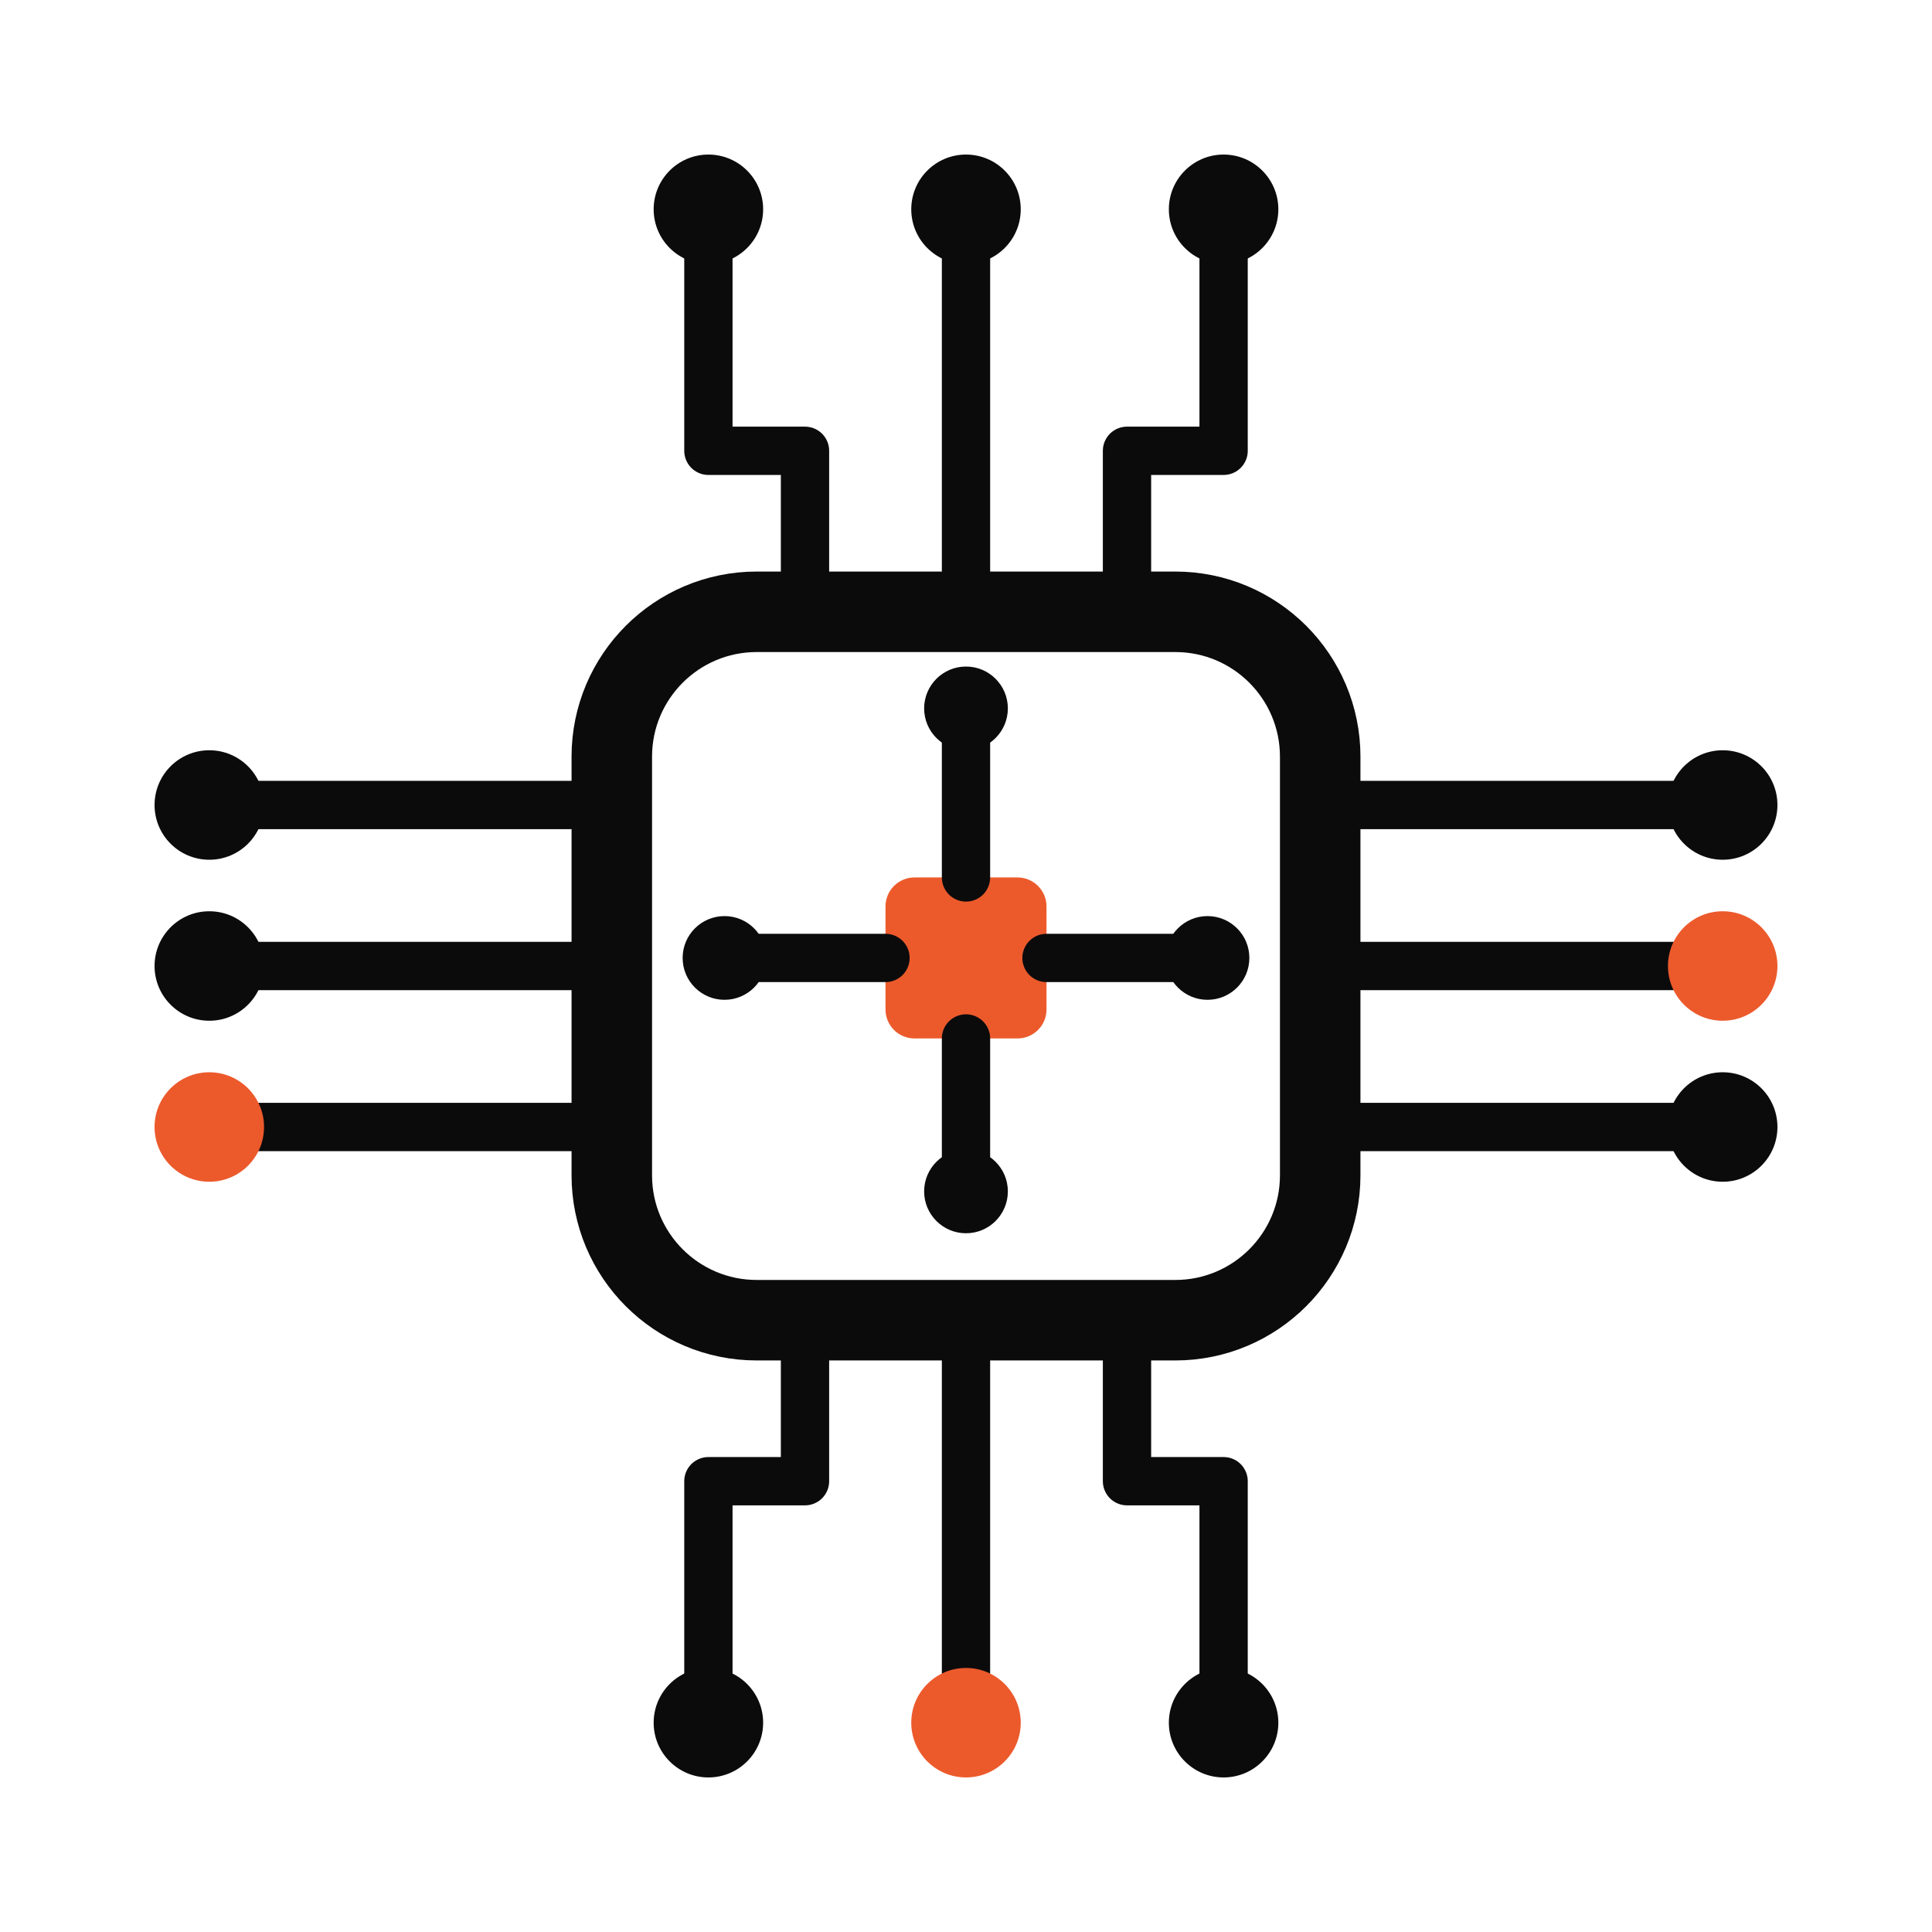
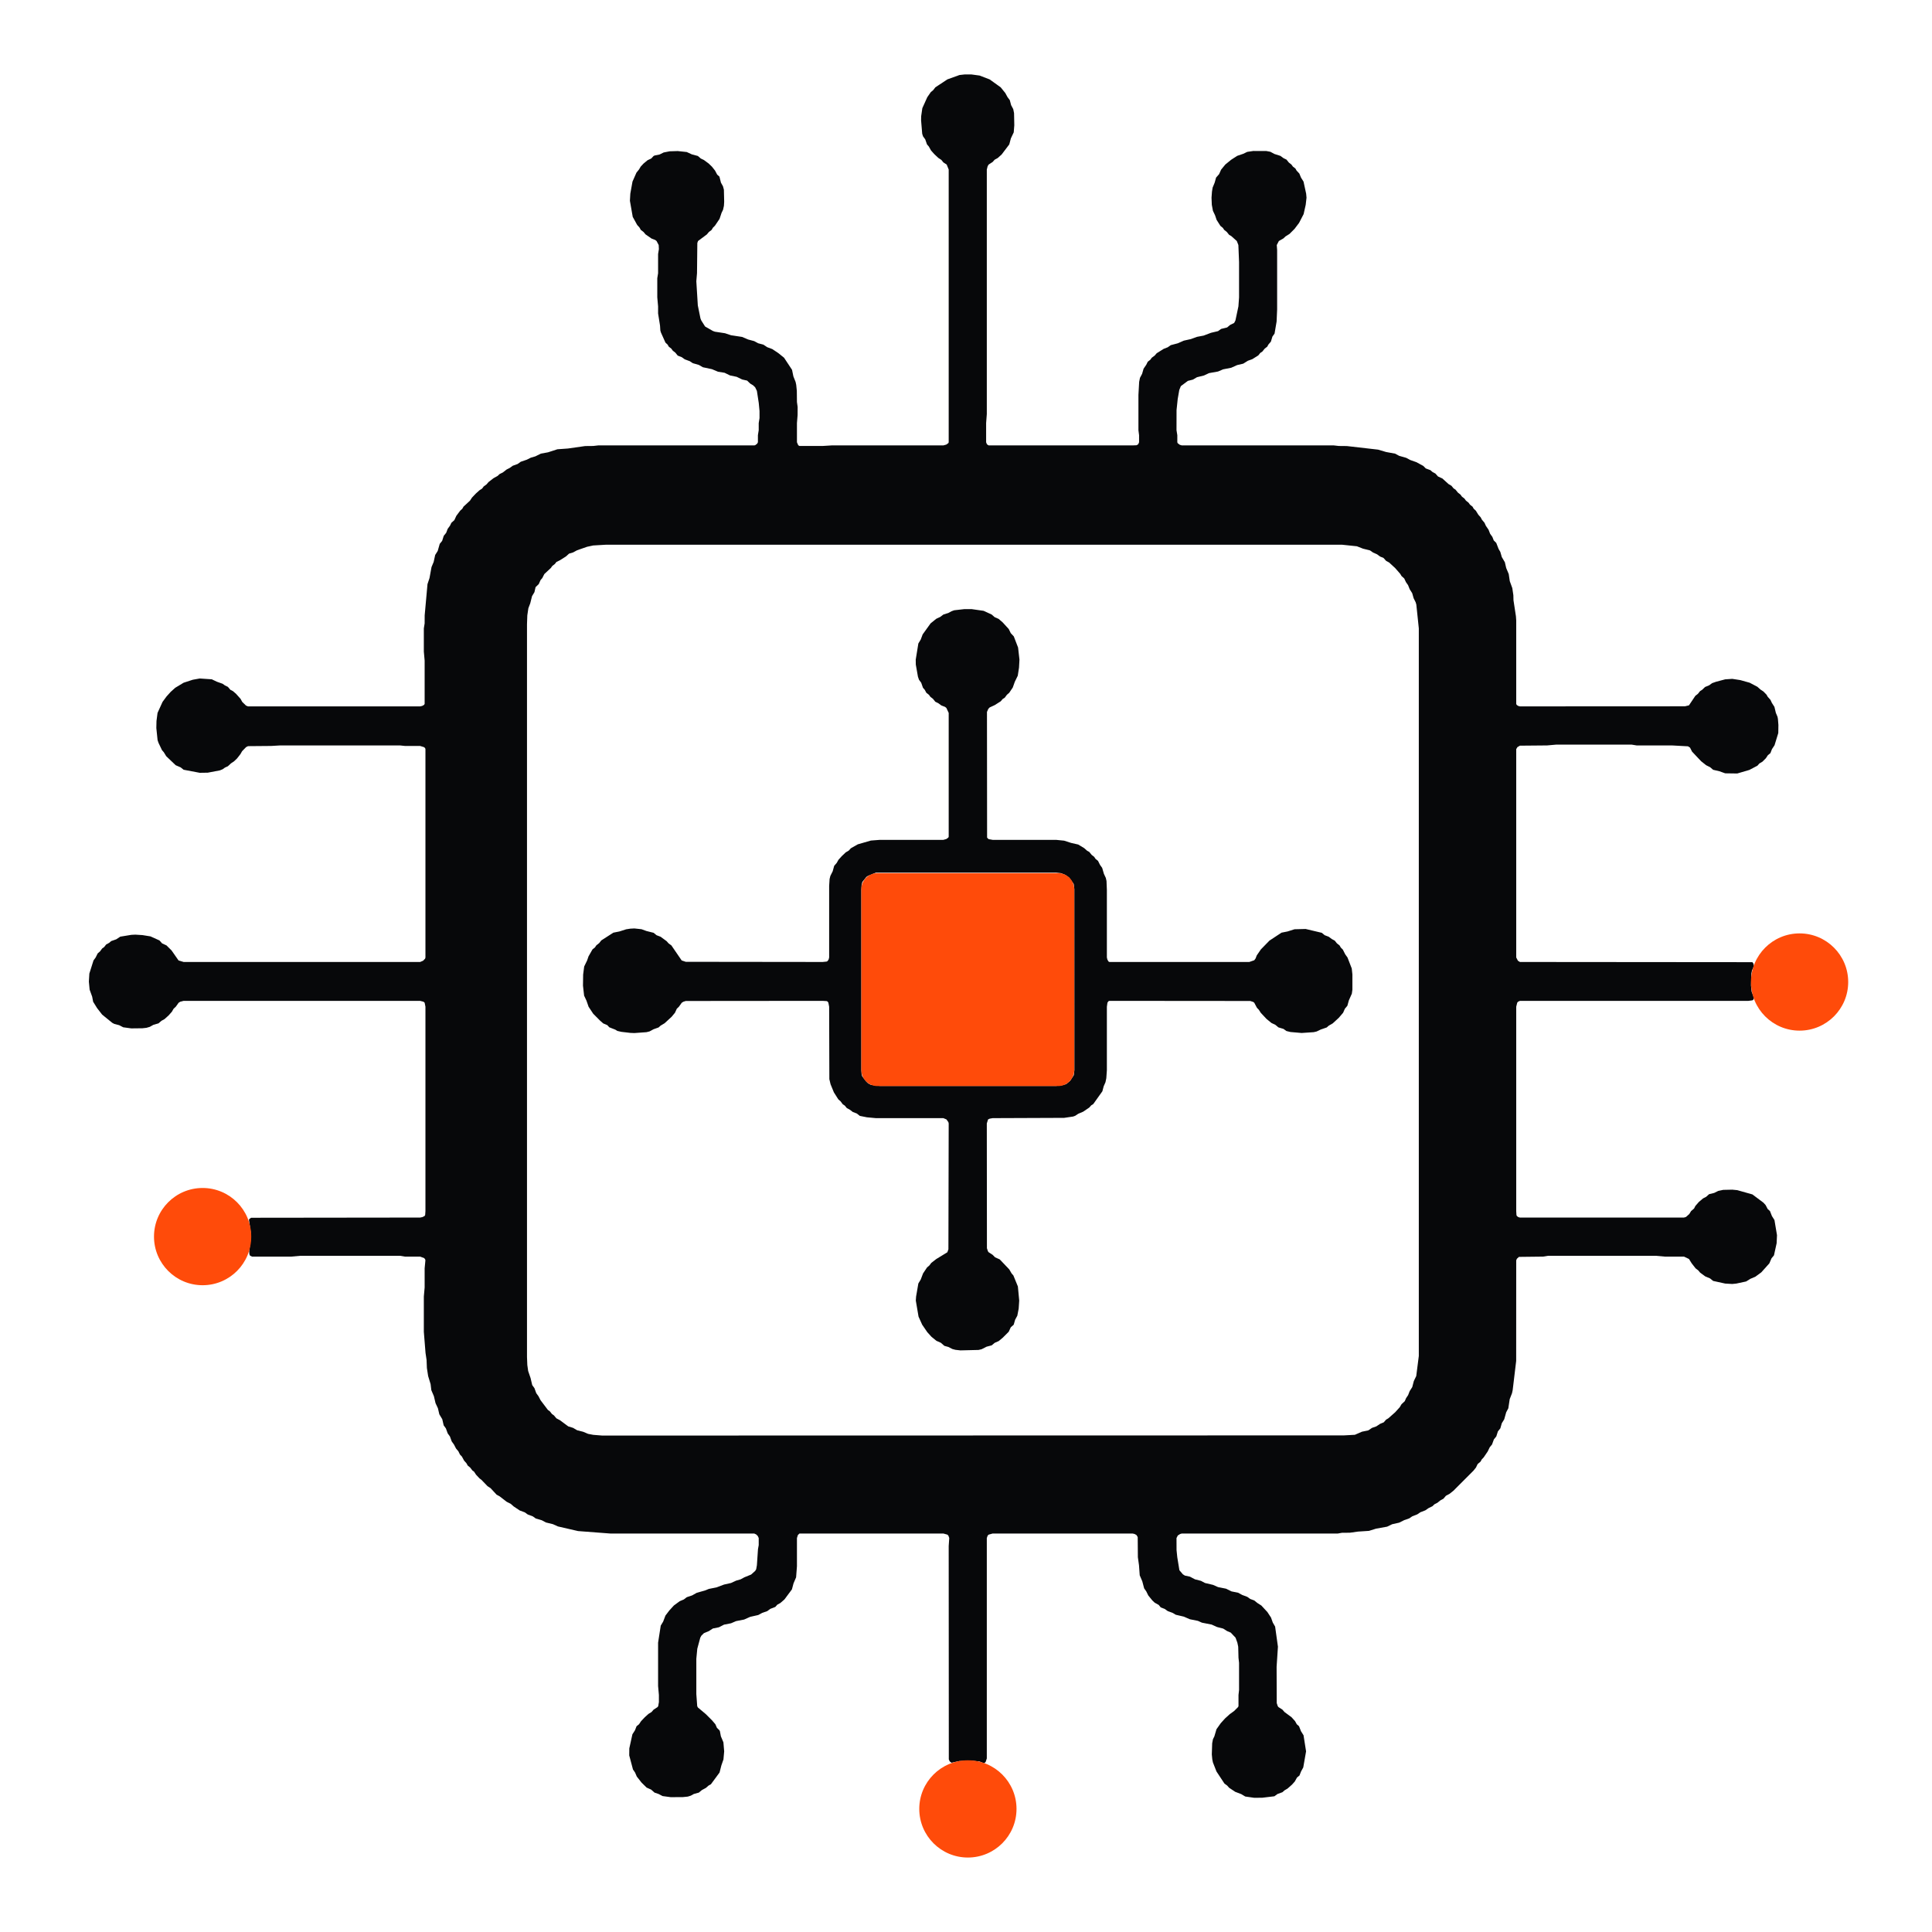
- <svg xmlns="http://www.w3.org/2000/svg" viewBox="0 0 120 120" fill="none">
-   <rect x="38" y="38" width="44" height="44" rx="9" fill="none" stroke="#0B0B0C" stroke-width="5" />
-   <rect x="55" y="54.5" width="10" height="10" rx="1.8" fill="#EC5A2C" />
-   <path d="M60,54.5 V46" fill="none" stroke="#0B0B0C" stroke-width="3" stroke-linecap="round" />
-   <circle cx="60" cy="44" r="2.6" fill="#0B0B0C" />
-   <path d="M60,64.5 V72" fill="none" stroke="#0B0B0C" stroke-width="3" stroke-linecap="round" />
-   <circle cx="60" cy="74" r="2.6" fill="#0B0B0C" />
-   <path d="M55,59.5 H47" fill="none" stroke="#0B0B0C" stroke-width="3" stroke-linecap="round" />
-   <circle cx="45" cy="59.5" r="2.6" fill="#0B0B0C" />
-   <path d="M65,59.5 H73" fill="none" stroke="#0B0B0C" stroke-width="3" stroke-linecap="round" />
-   <circle cx="75" cy="59.5" r="2.6" fill="#0B0B0C" />
-   <path d="M50,38 V28 H44 V16" fill="none" stroke="#0B0B0C" stroke-width="3" stroke-linecap="round" stroke-linejoin="round" />
-   <circle cx="44" cy="13" r="3.4" fill="#0B0B0C" />
-   <path d="M60,38 V16" fill="none" stroke="#0B0B0C" stroke-width="3" stroke-linecap="round" stroke-linejoin="round" />
-   <circle cx="60" cy="13" r="3.4" fill="#0B0B0C" />
-   <path d="M70,38 V28 H76 V16" fill="none" stroke="#0B0B0C" stroke-width="3" stroke-linecap="round" stroke-linejoin="round" />
-   <circle cx="76" cy="13" r="3.4" fill="#0B0B0C" />
-   <path d="M50,82 V92 H44 V104" fill="none" stroke="#0B0B0C" stroke-width="3" stroke-linecap="round" stroke-linejoin="round" />
-   <circle cx="44" cy="107" r="3.4" fill="#0B0B0C" />
-   <path d="M60,82 V104" fill="none" stroke="#0B0B0C" stroke-width="3" stroke-linecap="round" stroke-linejoin="round" />
-   <circle cx="60" cy="107" r="3.4" fill="#EC5A2C" />
-   <path d="M70,82 V92 H76 V104" fill="none" stroke="#0B0B0C" stroke-width="3" stroke-linecap="round" stroke-linejoin="round" />
-   <circle cx="76" cy="107" r="3.4" fill="#0B0B0C" />
-   <path d="M38,50 H16" fill="none" stroke="#0B0B0C" stroke-width="3" stroke-linecap="round" stroke-linejoin="round" />
-   <circle cx="13" cy="50" r="3.4" fill="#0B0B0C" />
-   <path d="M38,60 H16" fill="none" stroke="#0B0B0C" stroke-width="3" stroke-linecap="round" stroke-linejoin="round" />
-   <circle cx="13" cy="60" r="3.4" fill="#0B0B0C" />
-   <path d="M38,70 H16" fill="none" stroke="#0B0B0C" stroke-width="3" stroke-linecap="round" stroke-linejoin="round" />
-   <circle cx="13" cy="70" r="3.4" fill="#EC5A2C" />
-   <path d="M82,50 H104" fill="none" stroke="#0B0B0C" stroke-width="3" stroke-linecap="round" stroke-linejoin="round" />
-   <circle cx="107" cy="50" r="3.4" fill="#0B0B0C" />
-   <path d="M82,60 H104" fill="none" stroke="#0B0B0C" stroke-width="3" stroke-linecap="round" stroke-linejoin="round" />
-   <circle cx="107" cy="60" r="3.4" fill="#EC5A2C" />
-   <path d="M82,70 H104" fill="none" stroke="#0B0B0C" stroke-width="3" stroke-linecap="round" stroke-linejoin="round" />
-   <circle cx="107" cy="70" r="3.4" fill="#0B0B0C" />
+ <svg xmlns="http://www.w3.org/2000/svg" viewBox="-22 -18.5 480 480" role="img" aria-label="CircuitKIT">
+   <path fill="#07080A" fill-rule="evenodd" d="M291.62,428.14 294.62,427.78 295.38,427.22 296.62,426.77 297.12,426.32 297.88,425.87 299.00,424.88 299.68,424.12 300.24,423.12 300.85,422.62 301.24,421.62 301.79,420.62 302.49,416.62 301.86,412.62 301.23,411.62 300.74,410.38 300.18,409.88 299.76,409.12 298.88,408.14 297.12,406.84 296.62,406.26 295.63,405.62 295.45,405.38 295.20,404.62 295.17,395.62 295.50,390.62 294.80,385.62 294.22,384.62 293.78,383.38 292.88,382.01 291.37,380.38 290.38,379.75 289.62,379.13 288.62,378.76 287.88,378.23 286.62,377.76 285.62,377.21 283.97,376.88 282.62,376.21 280.62,375.81 279.38,375.26 277.38,374.79 276.38,374.26 274.89,373.88 273.62,373.21 272.38,372.95 271.88,372.63 271.02,371.62 270.49,368.38 270.31,366.62 270.30,363.62 270.62,362.99 271.20,362.62 271.62,362.50 310.38,362.50 311.38,362.32 313.38,362.30 315.38,362.02 318.12,361.84 319.88,361.29 322.62,360.80 323.88,360.19 325.62,359.80 326.88,359.17 328.12,358.74 328.88,358.22 330.12,357.74 330.88,357.22 332.12,356.74 332.88,356.21 333.88,355.72 334.38,355.24 335.12,354.86 335.88,354.25 336.62,353.85 337.24,353.12 338.12,352.65 339.09,351.88 344.08,346.88 344.69,346.12 345.12,345.24 345.85,344.62 346.12,344.11 346.62,343.58 347.62,342.11 348.12,341.07 348.69,340.38 349.15,339.12 349.75,338.38 350.15,337.12 350.75,336.38 351.12,335.10 351.72,334.12 352.21,332.38 352.74,331.38 353.08,329.12 353.66,327.62 353.82,326.88 354.69,319.62 354.70,294.62 354.88,294.22 355.38,293.77 361.38,293.70 362.62,293.50 389.38,293.50 391.62,293.70 396.38,293.70 397.62,294.29 398.30,295.38 399.27,296.62 399.92,297.12 400.38,297.67 401.67,298.62 402.86,299.12 403.62,299.74 406.62,300.40 408.38,300.50 409.38,300.40 411.81,299.88 412.88,299.22 414.12,298.69 415.58,297.62 417.59,295.38 418.12,294.14 418.74,293.38 419.40,290.38 419.49,288.38 418.86,284.62 418.23,283.62 417.74,282.38 417.18,281.88 416.65,280.88 416.12,280.30 413.38,278.25 409.62,277.19 408.38,277.07 406.12,277.12 404.89,277.38 403.88,277.88 402.62,278.19 401.88,278.85 401.12,279.24 400.08,280.12 399.21,281.12 398.88,281.76 398.15,282.38 397.70,283.12 396.88,283.85 396.38,284.00 355.62,284.00 355.21,283.88 354.87,283.62 354.76,283.38 354.70,282.38 354.70,231.62 354.95,230.62 355.14,230.38 355.62,230.16 412.38,230.16 413.38,230.03 413.62,229.86 413.80,229.38 413.19,227.88 413.03,226.38 413.13,223.38 413.27,222.62 413.73,221.62 413.75,221.38 413.62,220.89 413.38,220.55 355.62,220.50 355.12,220.19 354.70,219.38 354.70,167.62 355.00,167.12 355.62,166.76 362.38,166.70 364.62,166.50 383.38,166.50 384.62,166.70 393.38,166.70 397.38,166.92 397.88,167.24 398.38,168.23 400.63,170.62 401.89,171.62 402.89,172.12 403.62,172.75 405.19,173.12 406.62,173.63 409.62,173.67 412.62,172.79 414.62,171.74 415.12,171.18 415.88,170.73 416.73,169.88 417.23,169.12 417.85,168.62 418.24,167.62 418.88,166.65 419.81,163.62 419.84,161.62 419.72,160.12 419.62,159.59 419.21,158.62 418.85,157.12 418.21,156.12 417.87,155.38 417.19,154.62 416.88,154.08 416.12,153.30 415.38,152.81 414.62,152.13 412.70,151.12 410.38,150.47 408.38,150.16 406.62,150.28 404.38,150.87 403.38,151.22 402.62,151.77 401.62,152.18 400.89,152.88 400.38,153.20 399.84,153.88 399.20,154.38 397.62,156.74 396.62,156.98 355.62,157.00 355.18,156.88 354.81,156.62 354.70,156.38 354.70,135.62 354.63,134.62 354.02,130.62 353.99,129.38 353.73,127.62 353.10,125.88 352.84,124.12 352.21,122.62 351.88,121.19 351.12,119.90 350.75,118.62 350.32,117.88 349.74,116.38 349.12,115.77 348.77,114.88 348.22,114.12 347.83,113.12 347.15,112.12 346.82,111.38 346.18,110.62 345.88,110.04 345.29,109.38 344.67,108.38 344.13,107.88 343.85,107.38 343.21,106.88 342.85,106.38 342.21,105.88 341.85,105.38 341.21,104.88 340.85,104.38 340.21,103.88 339.62,103.15 339.12,102.82 338.62,102.20 337.88,101.76 336.36,100.38 335.27,99.88 334.62,99.15 333.88,98.75 333.38,98.31 332.23,97.88 331.62,97.26 329.88,96.32 328.38,95.79 327.38,95.25 325.62,94.75 324.62,94.21 322.38,93.80 320.38,93.21 312.62,92.32 310.62,92.30 309.38,92.16 271.62,92.16 271.12,92.01 270.60,91.62 270.50,91.38 270.50,89.62 270.30,88.38 270.31,83.38 270.60,80.62 270.99,78.38 271.38,77.43 273.12,76.13 274.38,75.81 275.38,75.22 277.12,74.79 278.38,74.20 280.62,73.80 281.88,73.26 283.88,72.87 285.38,72.20 286.88,71.85 288.05,71.12 289.12,70.74 290.62,69.80 291.12,69.18 291.62,68.85 292.21,68.12 292.85,67.62 293.12,67.11 293.75,66.38 294.13,65.12 294.66,64.38 295.17,61.38 295.30,58.38 295.30,43.62 295.21,42.38 295.73,41.38 296.88,40.72 297.38,40.24 298.37,39.62 299.62,38.37 300.75,36.88 301.88,34.70 302.40,32.38 302.60,30.62 302.51,29.62 301.86,26.62 301.23,25.62 300.82,24.62 300.13,23.88 299.85,23.38 299.21,22.88 298.85,22.38 298.21,21.88 297.62,21.15 296.88,20.79 296.12,20.23 294.62,19.75 293.62,19.21 292.62,19.02 289.38,19.01 287.88,19.23 286.88,19.71 285.38,20.22 283.88,21.19 282.42,22.38 281.38,23.65 280.88,24.77 280.13,25.62 279.78,26.88 279.27,28.12 279.11,29.12 279.00,30.62 279.07,32.38 279.35,33.88 279.88,34.99 280.26,36.12 281.21,37.62 281.82,38.12 282.15,38.62 282.79,39.12 283.38,39.85 283.88,40.13 285.28,41.38 285.67,42.38 285.84,46.62 285.84,55.38 285.68,57.62 284.94,61.12 284.62,61.74 283.62,62.23 282.88,62.85 281.38,63.22 280.62,63.77 278.88,64.18 277.03,64.88 275.38,65.19 273.88,65.74 272.12,66.13 270.62,66.79 268.88,67.25 268.12,67.78 267.12,68.17 265.38,69.26 264.88,69.84 264.15,70.38 263.79,70.88 263.15,71.38 262.79,72.12 262.12,73.10 261.75,74.38 261.22,75.38 261.02,76.38 260.84,79.62 260.84,88.38 261.00,89.62 261.00,91.38 260.78,91.88 260.38,92.12 259.38,92.16 223.62,92.16 223.20,91.88 223.00,91.38 223.00,86.62 223.17,84.38 223.17,23.62 223.38,22.79 223.63,22.38 224.62,21.74 225.12,21.18 225.88,20.76 226.86,19.88 228.75,17.38 229.15,15.88 229.86,14.38 230.00,12.62 229.94,9.62 229.74,8.62 229.21,7.62 228.88,6.38 228.31,5.62 227.77,4.62 226.62,3.20 223.88,1.23 221.38,0.27 219.38,0.00 217.62,0.00 216.38,0.14 213.38,1.22 210.38,3.20 209.86,3.88 209.26,4.38 208.38,5.65 207.15,8.38 206.86,10.38 206.84,11.38 207.12,14.74 207.33,15.38 207.87,16.12 208.31,17.38 208.75,17.88 209.31,18.88 210.12,19.79 211.12,20.73 211.88,21.23 212.38,21.85 213.20,22.38 213.70,23.62 213.70,91.38 213.62,91.58 213.12,91.95 212.38,92.16 184.62,92.16 182.38,92.30 176.62,92.30 176.32,92.12 176.00,91.38 176.00,86.62 176.16,84.62 176.17,82.62 176.00,81.38 175.97,78.62 175.82,77.12 175.66,76.38 175.12,75.03 174.78,73.38 172.80,70.38 171.38,69.23 169.88,68.23 168.62,67.76 167.65,67.12 166.38,66.79 165.38,66.25 163.88,65.85 162.38,65.21 159.62,64.79 158.12,64.29 155.62,63.91 155.12,63.73 153.18,62.62 152.23,61.12 152.03,60.62 151.37,57.38 151.00,51.38 151.17,49.38 151.25,41.88 151.42,41.38 153.62,39.74 154.12,39.14 154.80,38.62 155.12,38.08 155.62,37.58 156.77,35.88 157.27,34.38 157.64,33.62 157.86,32.62 157.92,31.62 157.85,28.62 157.62,27.78 157.12,26.88 156.74,25.38 156.18,24.88 155.65,23.88 154.88,22.91 154.06,22.12 152.88,21.25 152.11,20.88 151.38,20.25 149.88,19.85 148.62,19.27 146.38,19.03 144.38,19.09 142.89,19.38 141.88,19.88 140.62,20.14 140.38,20.26 139.80,20.88 138.88,21.31 137.88,22.14 137.19,22.88 136.75,23.62 136.13,24.38 135.14,26.62 134.60,29.62 134.50,31.38 135.20,35.38 136.30,37.38 136.88,38.03 137.21,38.62 137.88,39.13 138.38,39.73 139.88,40.77 140.79,41.12 141.12,41.38 141.65,42.38 141.70,43.38 141.50,44.62 141.50,49.38 141.30,50.62 141.30,55.38 141.50,57.62 141.50,59.38 141.98,62.38 142.06,63.62 142.21,64.12 143.33,66.62 143.87,67.12 144.15,67.62 144.79,68.12 145.15,68.62 145.79,69.12 146.38,69.85 147.38,70.24 148.12,70.77 149.38,71.24 150.12,71.73 151.62,72.16 152.62,72.74 154.88,73.22 156.38,73.85 158.03,74.12 159.38,74.78 161.03,75.12 162.38,75.78 163.62,76.06 164.38,76.79 165.12,77.24 165.62,77.73 166.05,78.62 166.51,81.62 166.70,83.62 166.70,85.38 166.50,86.62 166.50,88.38 166.30,89.62 166.30,91.38 166.12,91.73 165.62,92.11 165.38,92.16 126.62,92.16 125.38,92.30 123.38,92.32 119.12,92.93 116.48,93.12 114.14,93.88 112.38,94.20 111.01,94.88 109.88,95.21 108.88,95.71 107.38,96.22 106.62,96.77 105.38,97.22 104.62,97.77 103.88,98.14 102.93,98.88 102.12,99.28 101.62,99.75 100.62,100.30 99.38,101.26 98.88,101.84 98.15,102.38 97.79,102.88 97.12,103.31 96.22,104.12 95.27,105.12 94.77,105.88 93.15,107.38 92.87,107.88 92.33,108.38 91.38,109.65 90.88,110.73 90.15,111.38 89.79,112.12 89.23,112.88 88.85,113.88 88.25,114.62 87.85,115.88 87.25,116.62 86.75,118.38 86.12,119.38 85.74,121.12 85.21,122.38 84.71,125.12 84.21,126.62 83.51,134.38 83.50,136.38 83.30,137.62 83.30,143.38 83.50,145.62 83.50,156.38 83.36,156.62 82.90,156.88 82.38,157.00 39.62,157.00 39.12,156.80 38.18,155.88 37.76,155.12 36.65,153.88 35.88,153.21 35.24,152.88 34.62,152.15 33.88,151.79 33.31,151.38 31.88,150.87 30.62,150.27 27.62,150.07 25.89,150.38 23.62,151.12 21.53,152.38 20.42,153.38 19.38,154.53 18.38,155.89 17.14,158.62 16.88,160.62 16.84,162.38 17.15,165.38 17.38,166.06 18.25,167.88 18.69,168.38 19.30,169.38 21.65,171.62 22.88,172.15 23.62,172.74 27.62,173.50 29.62,173.47 32.62,172.90 33.31,172.62 33.88,172.21 34.62,171.87 35.38,171.16 36.12,170.67 36.88,169.95 37.72,168.88 38.16,168.12 39.14,167.12 39.62,166.88 45.38,166.83 47.62,166.70 77.38,166.70 78.62,166.83 82.38,166.83 83.38,167.14 83.62,167.38 83.70,167.62 83.70,219.38 83.62,219.67 83.12,220.19 82.38,220.50 23.62,220.50 22.36,220.12 20.62,217.63 19.36,216.38 18.27,215.88 17.62,215.15 15.38,214.14 13.38,213.82 11.62,213.71 10.62,213.76 7.88,214.21 6.88,214.87 5.62,215.31 5.12,215.75 4.38,216.15 3.88,216.79 3.38,217.15 2.84,217.88 2.26,218.38 1.77,219.38 1.23,220.12 0.20,223.38 0.08,225.38 0.27,227.38 0.90,229.12 1.14,230.38 2.12,231.96 3.38,233.58 5.89,235.62 6.38,235.88 7.62,236.21 8.62,236.73 10.62,237.00 13.38,236.97 14.38,236.86 15.21,236.62 16.12,236.11 17.38,235.75 18.11,235.12 18.88,234.69 19.88,233.79 20.69,232.88 21.13,232.12 21.67,231.62 22.38,230.63 22.78,230.38 23.62,230.16 82.38,230.16 83.22,230.38 83.50,230.62 83.70,231.62 83.70,282.38 83.63,283.38 83.47,283.62 82.96,283.88 82.38,284.00 40.38,284.05 39.92,284.38 39.86,284.62 40.30,287.62 40.30,289.38 39.91,292.38 39.97,293.12 40.12,293.46 40.62,293.70 50.38,293.70 52.62,293.50 77.38,293.50 78.62,293.70 82.38,293.70 83.38,294.07 83.62,294.36 83.69,294.62 83.50,296.62 83.50,301.38 83.30,303.62 83.30,312.38 83.72,317.62 83.98,319.38 84.06,321.38 84.37,323.38 84.98,325.38 85.16,326.88 85.80,328.38 86.21,330.12 86.80,331.38 87.15,332.88 87.88,334.10 88.23,335.62 88.78,336.38 89.23,337.62 89.78,338.38 90.23,339.62 90.78,340.38 91.30,341.38 91.88,342.07 92.28,342.88 92.76,343.38 93.30,344.38 93.88,345.03 94.21,345.62 94.82,346.12 95.38,346.85 95.77,347.12 96.27,347.88 97.12,348.79 97.62,349.17 99.12,350.73 99.88,351.23 101.38,352.85 102.12,353.25 103.89,354.62 104.89,355.12 105.62,355.77 107.12,356.77 108.38,357.24 109.12,357.77 110.38,358.24 111.12,358.77 112.62,359.21 113.62,359.75 115.38,360.18 116.62,360.74 121.62,361.89 129.62,362.50 165.38,362.50 165.88,362.73 166.27,363.12 166.50,363.62 166.50,365.38 166.32,366.38 166.05,370.38 165.87,371.38 165.62,371.79 164.62,372.69 162.93,373.38 162.01,373.88 160.88,374.21 159.62,374.79 157.88,375.18 156.03,375.88 154.12,376.26 153.12,376.66 151.12,377.22 149.94,377.88 148.62,378.32 147.90,378.88 146.88,379.31 145.42,380.38 144.29,381.62 143.33,382.88 142.76,384.38 142.16,385.38 141.50,389.62 141.50,400.38 141.70,402.62 141.70,404.38 141.53,405.38 141.37,405.62 140.38,406.26 139.88,406.84 139.12,407.31 138.22,408.12 137.27,409.12 136.77,409.88 136.15,410.38 135.76,411.38 135.12,412.38 134.35,415.88 134.33,417.62 135.26,421.12 135.78,421.88 136.21,422.88 137.38,424.37 138.65,425.62 139.77,426.12 140.62,426.87 141.62,427.21 142.62,427.73 144.62,428.00 147.62,427.99 148.88,427.86 149.62,427.63 150.38,427.21 151.62,426.87 152.38,426.24 153.38,425.70 154.04,425.12 154.62,424.80 156.77,421.88 157.22,420.12 157.74,418.62 157.92,416.62 157.73,414.38 157.10,412.88 156.86,411.62 156.74,411.38 156.12,410.77 155.73,409.88 154.88,408.89 153.37,407.38 151.38,405.71 151.22,405.38 151.00,402.38 151.00,393.62 151.24,391.12 151.98,388.38 152.25,387.88 152.88,387.26 154.12,386.74 155.12,386.09 156.62,385.79 157.88,385.14 159.62,384.80 160.88,384.26 162.88,383.87 164.38,383.20 166.38,382.75 167.38,382.21 168.62,381.78 169.38,381.22 170.62,380.74 171.12,380.18 171.88,379.76 172.89,378.88 174.75,376.38 175.15,374.88 175.79,373.38 176.00,370.62 176.00,363.62 176.23,362.88 176.62,362.50 212.38,362.50 213.38,362.78 213.62,363.02 213.84,363.62 213.70,365.62 213.73,418.62 213.96,419.12 214.38,419.45 216.38,419.02 219.38,418.93 221.38,419.14 222.38,419.54 222.62,419.52 222.88,419.24 223.17,418.38 223.17,363.62 223.38,363.02 223.62,362.78 224.62,362.50 259.38,362.50 259.90,362.62 260.36,362.88 260.66,363.38 260.70,368.38 260.98,370.38 261.16,372.88 261.80,374.38 262.26,376.12 262.79,376.88 263.28,377.88 264.29,379.12 264.88,379.68 265.88,380.24 266.38,380.85 267.38,381.24 268.12,381.77 269.38,382.24 270.12,382.68 272.12,383.15 273.62,383.80 275.62,384.20 276.62,384.65 279.03,385.12 280.38,385.73 281.90,386.12 282.88,386.74 283.78,387.12 284.97,388.38 285.42,389.62 285.63,390.62 285.70,393.38 285.84,394.62 285.84,401.38 285.70,402.62 285.70,405.38 285.59,405.62 284.62,406.59 283.53,407.38 282.38,408.42 281.29,409.62 280.23,411.12 279.71,412.88 279.35,413.62 279.16,414.62 279.07,417.38 279.19,418.62 279.35,419.38 280.23,421.62 282.21,424.62 282.89,425.12 283.38,425.67 284.88,426.67 286.38,427.24 287.38,427.84 289.62,428.16ZM311.89,338.12 314.62,337.97 316.38,337.20 317.94,336.88 318.88,336.25 319.94,335.88 320.88,335.25 321.78,334.88 322.38,334.20 322.92,333.88 324.62,332.38 325.76,331.12 326.20,330.38 327.01,329.62 327.33,328.88 327.84,328.12 328.23,327.12 328.87,326.12 329.26,324.62 329.86,323.38 330.50,318.38 330.50,137.62 329.88,131.69 329.71,131.12 329.21,130.12 328.86,128.88 328.23,127.88 327.83,126.88 327.30,126.12 326.88,125.22 326.21,124.62 325.88,124.07 324.62,122.63 323.12,121.25 322.38,120.85 321.73,120.12 320.88,119.77 320.12,119.21 319.12,118.77 318.38,118.25 316.62,117.81 315.12,117.22 311.38,116.83 128.62,116.83 125.38,117.02 123.88,117.34 121.38,118.21 120.38,118.75 119.38,119.05 118.62,119.74 117.12,120.69 116.24,121.12 115.85,121.62 115.21,122.12 114.85,122.62 113.24,124.12 112.73,125.12 112.30,125.62 111.85,126.62 111.06,127.38 110.78,128.62 110.18,129.62 109.74,131.38 109.27,132.62 109.01,134.38 108.93,136.62 108.93,318.62 109.01,320.62 109.22,322.12 109.82,323.88 110.23,325.62 110.78,326.38 111.23,327.62 111.78,328.38 112.30,329.38 114.12,331.79 114.62,332.15 115.12,332.79 115.62,333.15 116.24,333.88 117.12,334.35 119.18,335.88 120.38,336.25 121.38,336.84 122.88,337.22 124.12,337.74 125.38,337.98 127.62,338.16ZM221.12,316.89 221.88,316.71 223.12,316.08 224.38,315.75 225.12,315.13 226.12,314.69 227.12,313.86 228.62,312.36 229.12,311.27 229.85,310.62 230.21,309.38 230.75,308.38 231.09,306.62 231.22,304.62 230.89,301.12 229.77,298.38 229.33,297.88 228.75,296.88 226.38,294.39 225.23,293.88 224.62,293.26 223.63,292.62 223.45,292.38 223.20,291.62 223.17,260.62 223.48,259.62 223.88,259.43 224.62,259.30 242.38,259.23 244.62,258.90 245.12,258.72 245.88,258.22 247.12,257.69 248.62,256.67 249.11,256.12 249.62,255.80 251.88,252.63 252.21,251.38 252.65,250.38 252.86,249.38 253.00,247.38 253.00,231.62 253.14,230.62 253.38,230.26 253.62,230.16 288.62,230.19 289.38,230.44 289.62,230.63 290.28,231.88 290.76,232.38 291.23,233.12 292.63,234.62 293.88,235.65 294.88,236.13 295.62,236.75 296.88,237.13 297.62,237.66 298.62,237.90 301.38,238.14 304.38,237.94 305.12,237.77 306.12,237.29 307.62,236.77 308.12,236.33 309.12,235.75 310.62,234.37 311.69,233.12 312.13,232.12 312.75,231.38 313.12,230.04 313.86,228.38 314.00,227.38 314.00,223.62 313.84,222.12 312.78,219.38 312.23,218.62 311.62,217.42 311.12,216.92 310.80,216.38 310.16,215.88 309.62,215.20 308.88,214.80 308.12,214.23 307.12,213.85 306.38,213.25 302.38,212.30 299.62,212.37 297.88,212.92 296.38,213.22 293.38,215.20 291.26,217.38 290.23,218.88 289.95,219.62 289.62,220.07 288.38,220.50 253.62,220.50 253.38,220.36 253.12,219.88 253.00,219.38 253.00,202.62 252.91,200.38 252.74,199.62 252.27,198.62 251.83,197.12 251.30,196.38 250.80,195.38 250.18,194.88 249.85,194.38 249.21,193.88 248.62,193.15 248.11,192.88 247.38,192.23 245.88,191.32 244.12,190.92 242.38,190.36 240.38,190.16 224.62,190.16 223.62,189.98 223.24,189.62 223.21,158.38 223.54,157.62 223.88,157.26 225.12,156.69 226.62,155.74 227.12,155.16 227.62,154.85 228.16,154.12 228.74,153.62 229.62,152.31 230.13,150.88 230.86,149.38 231.17,147.38 231.28,145.38 230.94,142.38 229.88,139.62 229.12,138.80 228.62,137.78 227.12,136.14 226.12,135.27 225.12,134.83 224.38,134.18 222.38,133.26 219.38,132.83 217.62,132.83 215.07,133.12 214.38,133.37 213.62,133.79 212.38,134.18 211.62,134.76 210.62,135.23 209.20,136.38 207.23,139.12 206.76,140.38 206.16,141.38 205.51,145.38 205.53,146.62 206.06,149.62 206.32,150.38 206.87,151.12 207.31,152.38 207.75,152.88 208.15,153.62 208.79,154.12 209.15,154.62 209.79,155.12 210.38,155.85 211.12,156.21 211.88,156.77 212.79,157.12 213.12,157.38 213.70,158.62 213.70,189.38 213.62,189.58 213.12,189.95 212.38,190.16 196.62,190.16 194.38,190.33 191.12,191.27 189.38,192.26 188.88,192.82 188.12,193.27 187.12,194.22 186.31,195.12 185.88,195.89 185.25,196.62 184.88,197.96 184.30,199.12 184.11,199.88 184.00,201.62 184.00,219.38 183.88,219.86 183.62,220.26 183.38,220.40 182.38,220.50 148.38,220.46 147.36,220.12 144.80,216.38 144.11,215.88 143.62,215.33 142.12,214.23 141.12,213.85 140.38,213.25 138.62,212.81 137.38,212.36 135.62,212.17 134.62,212.22 133.57,212.38 131.88,212.92 130.38,213.22 127.38,215.15 126.88,215.79 126.15,216.38 125.82,216.88 125.20,217.38 124.21,219.12 123.87,220.12 123.14,221.62 122.88,223.62 122.84,226.38 123.12,228.86 123.71,230.12 124.23,231.62 125.38,233.36 127.13,235.12 127.88,235.77 128.88,236.19 129.38,236.73 130.88,237.32 131.38,237.63 132.38,237.86 134.62,238.12 135.62,238.16 138.62,237.94 139.38,237.75 140.38,237.21 141.62,236.77 142.12,236.32 143.12,235.72 144.86,234.12 145.69,233.12 146.15,232.12 146.67,231.62 147.38,230.63 147.78,230.38 148.38,230.19 182.38,230.16 183.38,230.22 183.62,230.33 183.81,230.62 184.00,231.62 184.05,249.62 184.35,250.88 185.17,252.88 186.27,254.62 186.84,255.12 187.38,255.85 187.88,256.18 188.38,256.79 189.12,257.19 189.88,257.77 190.88,258.15 191.62,258.74 193.38,259.09 195.62,259.30 212.38,259.30 213.15,259.62 213.62,260.29 213.70,260.62 213.63,291.88 213.37,292.62 210.62,294.30 209.38,295.26 208.88,295.92 208.33,296.38 207.33,297.88 206.76,299.38 206.16,300.38 205.60,303.62 205.53,304.62 206.21,308.62 207.12,310.63 208.38,312.47 209.42,313.62 210.65,314.62 211.77,315.12 212.62,315.87 213.62,316.15 214.62,316.66 215.38,316.86 216.62,317.00ZM241.90,251.12 242.88,250.85 243.88,250.02 244.78,248.62 244.93,247.38 244.92,202.38 244.76,201.12 243.62,199.53 242.70,198.88 241.62,198.44 240.38,198.30 195.62,198.30 193.62,199.12 193.24,199.38 192.25,200.62 192.06,201.38 192.00,202.62 192.00,247.38 192.06,248.38 192.20,248.88 193.14,250.12 193.64,250.62 194.38,251.03 196.62,251.30 240.38,251.30Z" />
+   <g fill="#FF4B0A">
+     <rect x="191.99" y="198.43" width="52.9" height="52.9" rx="4" />
+     <circle cx="425.1" cy="225.48" r="12.08" />
+     <circle cx="28.34" cy="288.73" r="12.08" />
+     <circle cx="218.47" cy="430.92" r="12.08" />
+   </g>
</svg>
